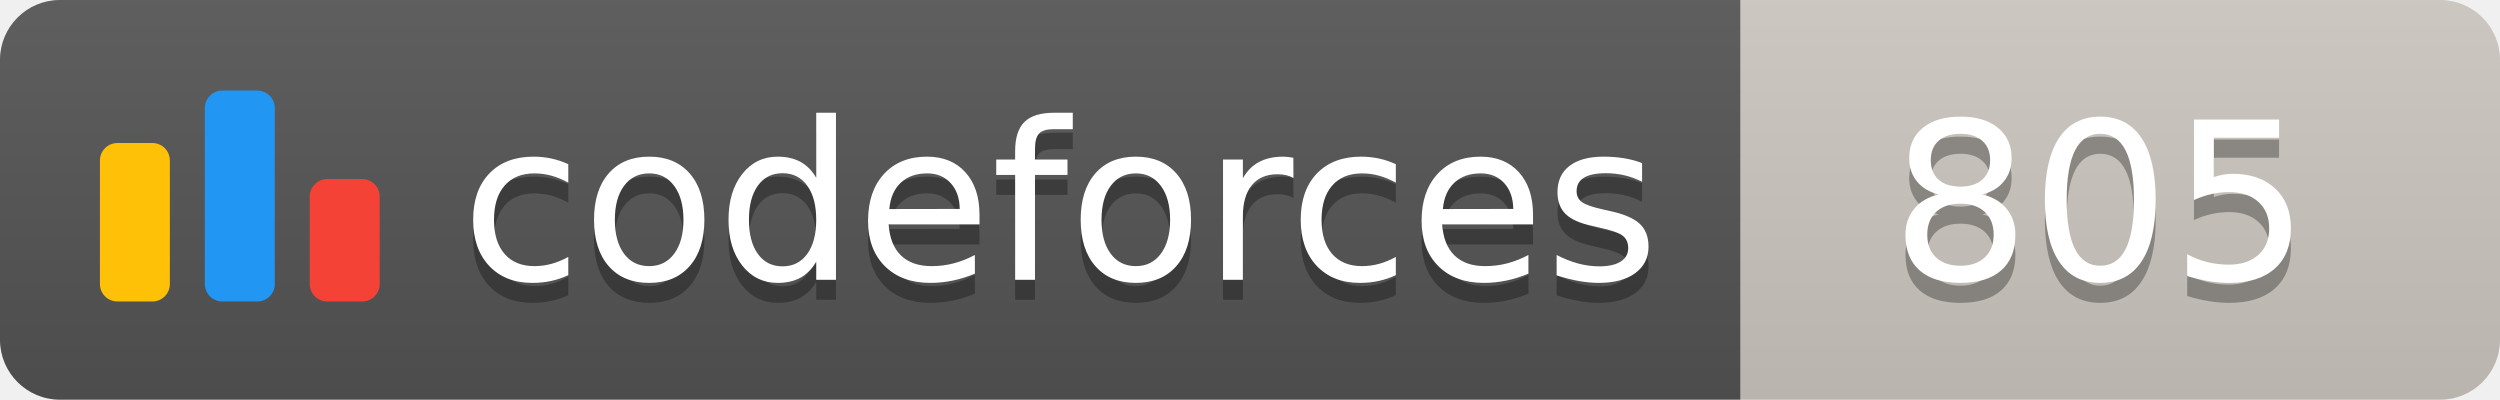
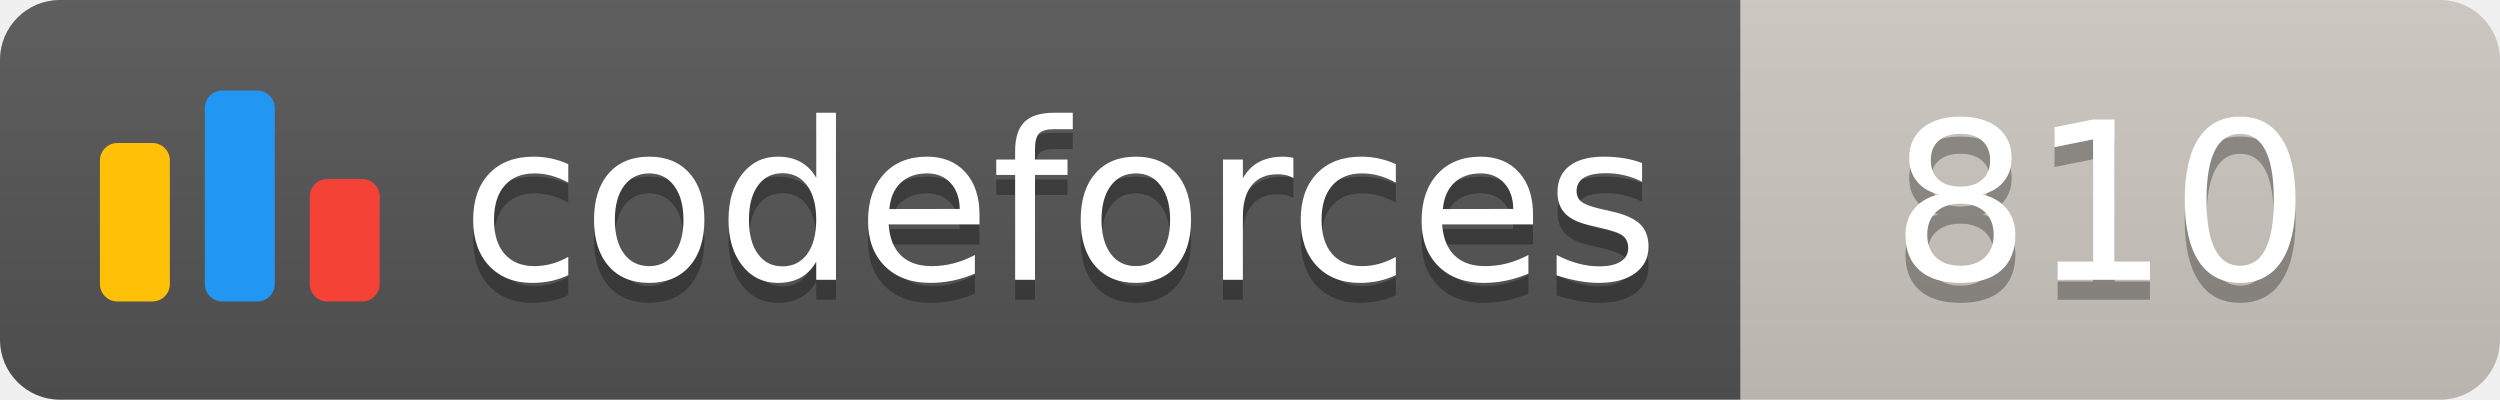
<svg xmlns="http://www.w3.org/2000/svg" width="125.1" height="20">
  <linearGradient id="smooth" x2="0" y2="100%">
    <stop offset="0" stop-color="#bbb" stop-opacity=".1" />
    <stop offset="1" stop-opacity=".1" />
  </linearGradient>
  <clipPath id="round">
    <rect width="125.1" height="20" rx="3" fill="#fff" />
  </clipPath>
  <g clip-path="url(#round)">
    <rect width="87.1" height="20" fill="#555" />
    <rect x="87.1" width="38.0" height="20" fill="#cec8c1" />
    <rect width="125.1" height="20" fill="url(#smooth)" />
  </g>
  <g fill="#fff" text-anchor="middle" font-family="DejaVu Sans,Verdana,Geneva,sans-serif" font-size="110">
    <svg x="5" y="3" class="logo" width="14" height="14" viewBox="0 0 32 25" fill="none">
      <rect y="6" width="8" height="18.125" rx="2" fill="#FFC107" />
      <rect x="24" y="10.125" width="8" height="14" rx="2" fill="#F44336" />
      <rect x="12" width="8" height="24.125" rx="2" fill="#2196F3" />
    </svg>
    <text x="530.5" y="150" fill="#010101" fill-opacity=".3" transform="scale(0.1)" textLength="601.0" lengthAdjust="spacing">codeforces
        </text>
    <text x="530.5" y="140" transform="scale(0.1)" textLength="601.0" lengthAdjust="spacing">codeforces</text>
-     <text x="1051.0" y="150" fill="#010101" fill-opacity=".3" transform="scale(0.1)" textLength="280.0" lengthAdjust="spacing">805
+     <text x="1051.0" y="150" fill="#010101" fill-opacity=".3" transform="scale(0.1)" textLength="280.0" lengthAdjust="spacing">810
        </text>
-     <text x="1051.0" y="140" transform="scale(0.1)" textLength="280.0" lengthAdjust="spacing">805</text>
+     <text x="1051.0" y="140" transform="scale(0.1)" textLength="280.0" lengthAdjust="spacing">810</text>
  </g>
</svg>
